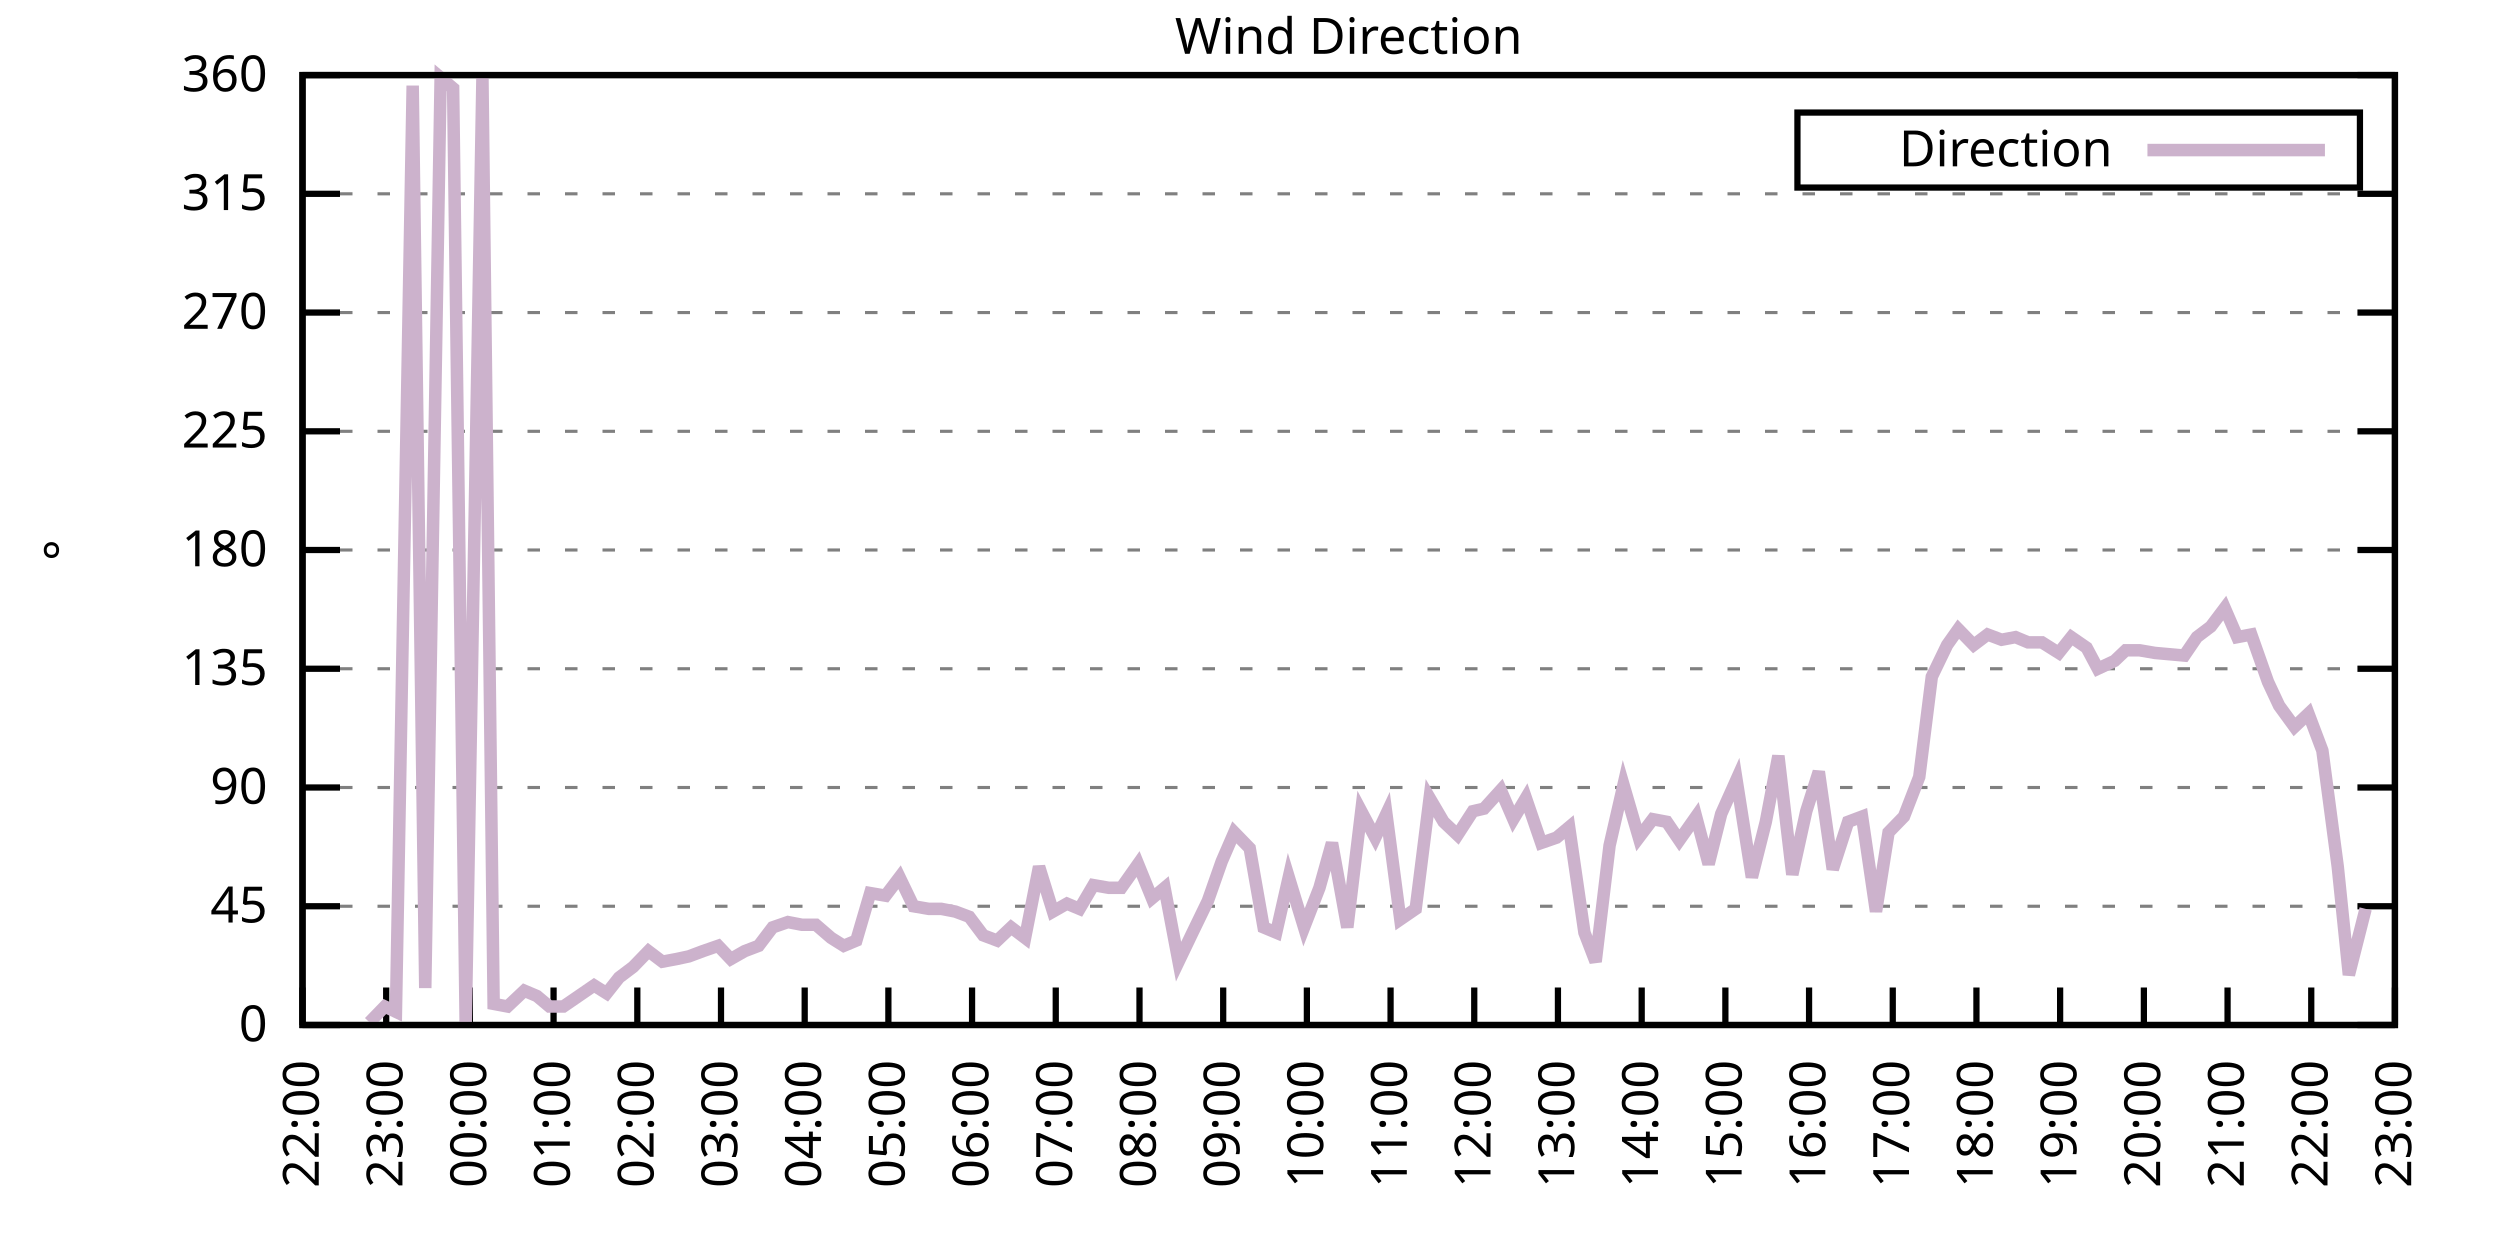
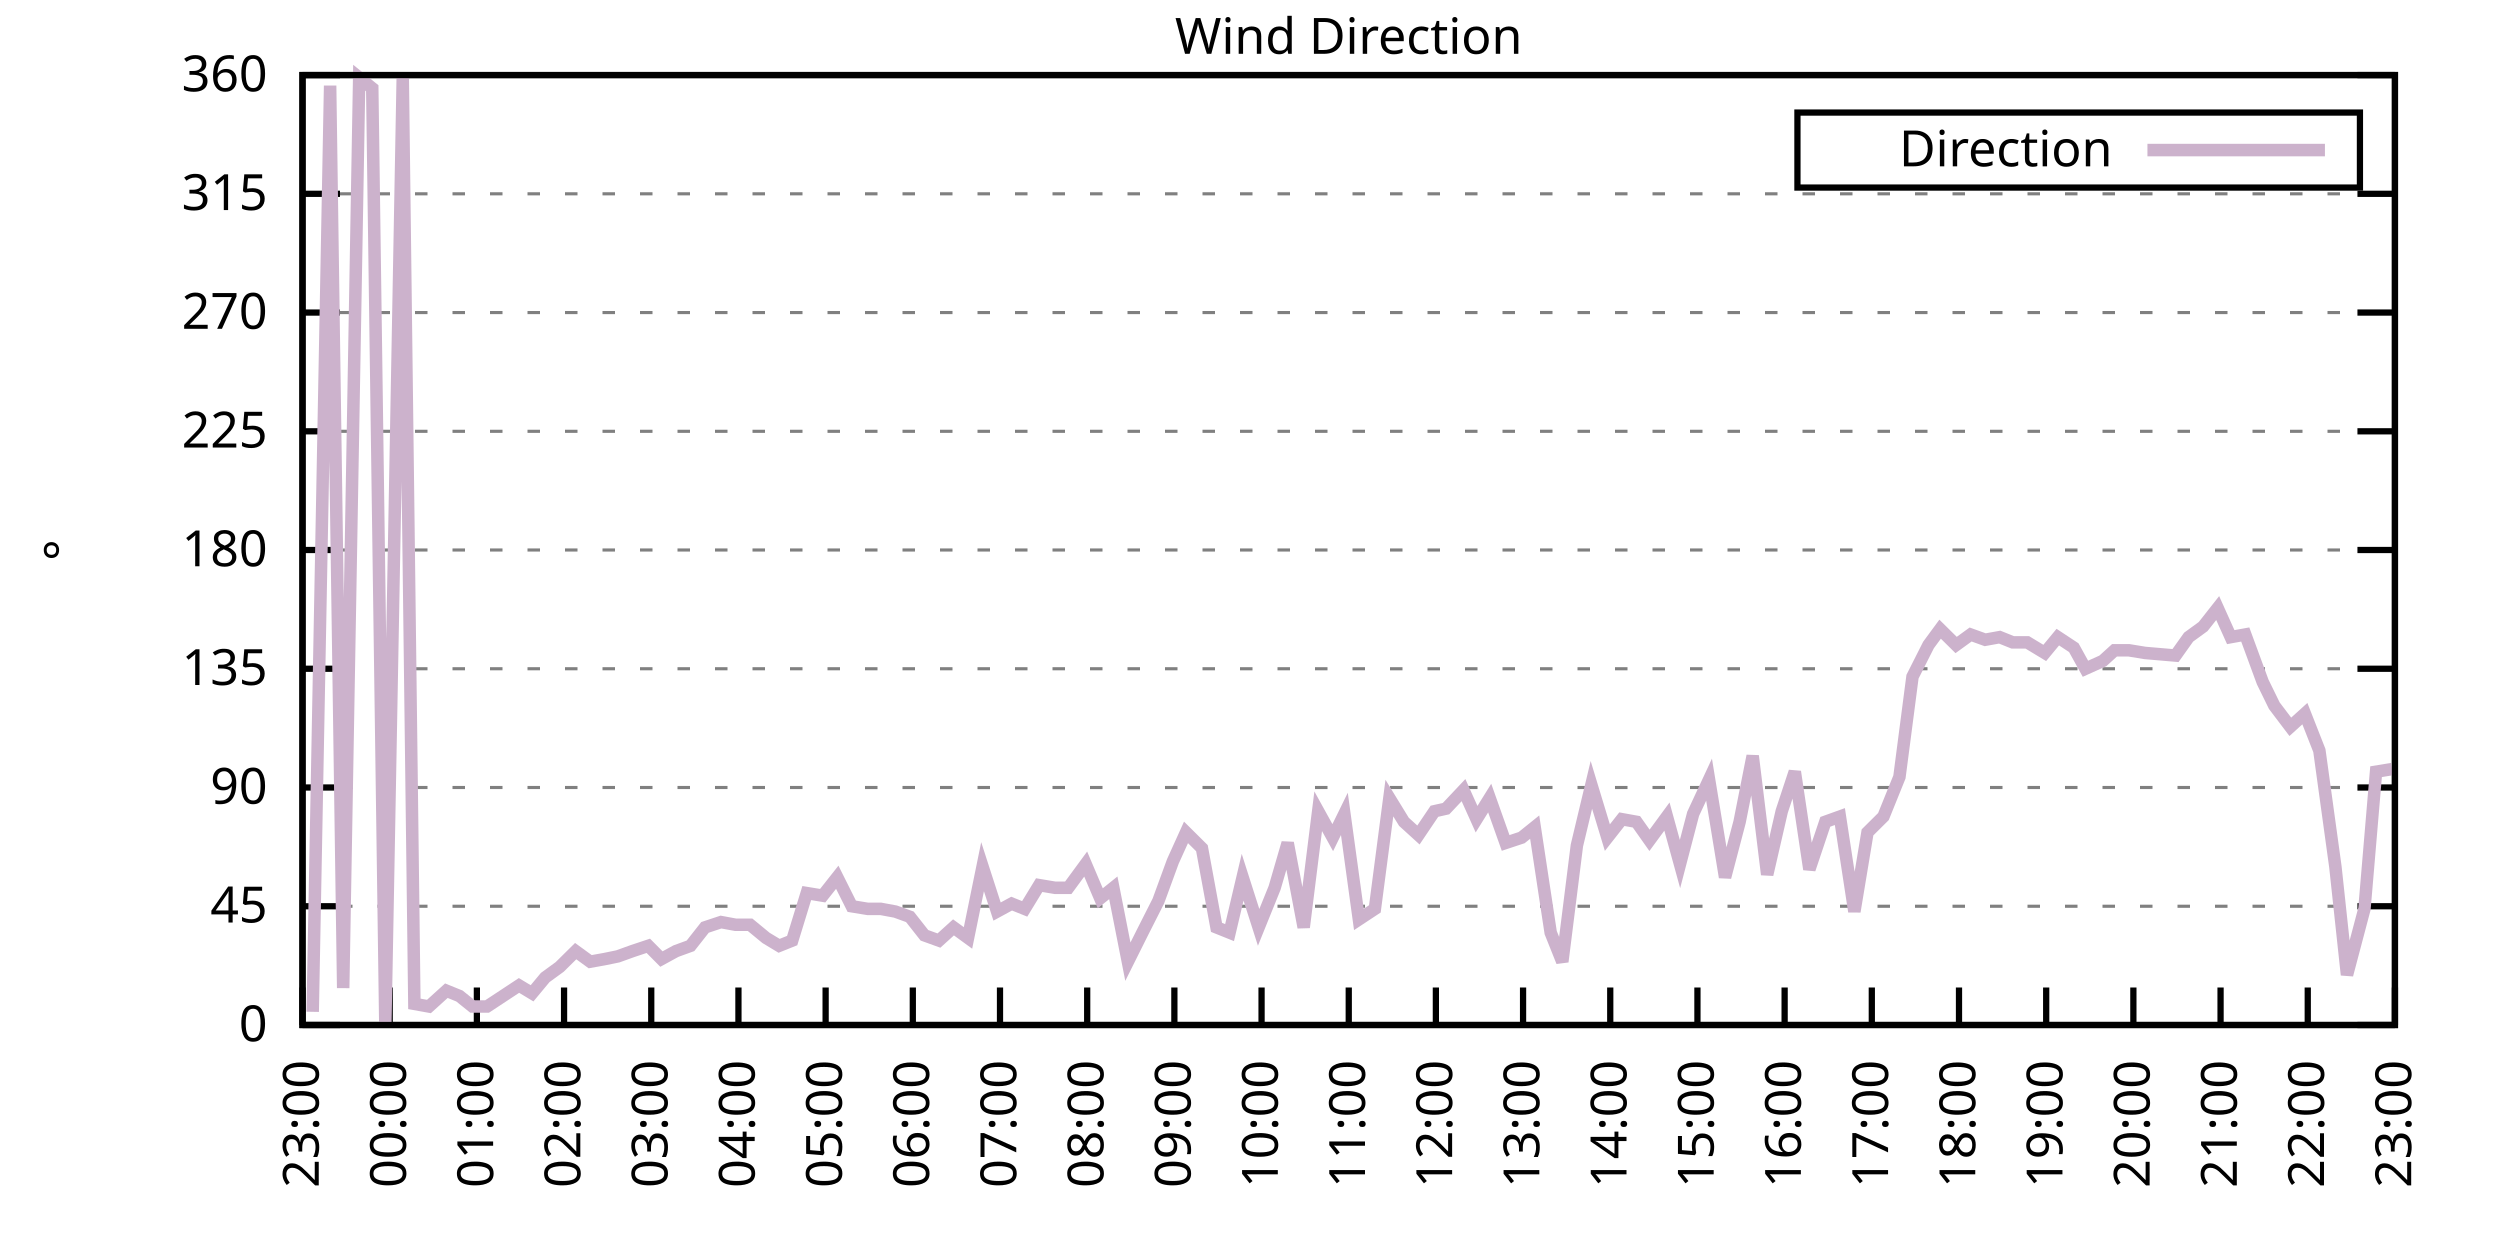
<svg xmlns="http://www.w3.org/2000/svg" xmlns:xlink="http://www.w3.org/1999/xlink" width="400" height="200" viewBox="0 0 400 200">
  <g id="gnuplot_canvas">
    <rect x="0" y="0" width="400" height="200" fill="none" />
    <defs>
      <circle id="gpDot" r="0.5" stroke-width="0.5" stroke="currentColor" />
      <path id="gpPt0" stroke-width="0.333" stroke="currentColor" d="M-1,0 h2 M0,-1 v2" />
      <path id="gpPt1" stroke-width="0.333" stroke="currentColor" d="M-1,-1 L1,1 M1,-1 L-1,1" />
      <path id="gpPt2" stroke-width="0.333" stroke="currentColor" d="M-1,0 L1,0 M0,-1 L0,1 M-1,-1 L1,1 M-1,1 L1,-1" />
      <rect id="gpPt3" stroke-width="0.333" stroke="currentColor" x="-1" y="-1" width="2" height="2" />
      <rect id="gpPt4" stroke-width="0.333" stroke="currentColor" fill="currentColor" x="-1" y="-1" width="2" height="2" />
      <circle id="gpPt5" stroke-width="0.333" stroke="currentColor" cx="0" cy="0" r="1" />
      <use xlink:href="#gpPt5" id="gpPt6" fill="currentColor" stroke="none" />
      <path id="gpPt7" stroke-width="0.333" stroke="currentColor" d="M0,-1.33 L-1.33,0.67 L1.33,0.67 z" />
      <use xlink:href="#gpPt7" id="gpPt8" fill="currentColor" stroke="none" />
      <use xlink:href="#gpPt7" id="gpPt9" stroke="currentColor" transform="rotate(180)" />
      <use xlink:href="#gpPt9" id="gpPt10" fill="currentColor" stroke="none" />
      <use xlink:href="#gpPt3" id="gpPt11" stroke="currentColor" transform="rotate(45)" />
      <use xlink:href="#gpPt11" id="gpPt12" fill="currentColor" stroke="none" />
      <path id="gpPt13" stroke-width="0.333" stroke="currentColor" d="M0,1.330 L1.265,0.411 L0.782,-1.067 L-0.782,-1.076 L-1.265,0.411 z" />
      <use xlink:href="#gpPt13" id="gpPt14" fill="currentColor" stroke="none" />
      <filter id="textbox" filterUnits="objectBoundingBox" x="0" y="0" height="1" width="1">
        <feFlood flood-color="white" flood-opacity="1" result="bgnd" />
        <feComposite in="SourceGraphic" in2="bgnd" operator="atop" />
      </filter>
      <filter id="greybox" filterUnits="objectBoundingBox" x="0" y="0" height="1" width="1">
        <feFlood flood-color="lightgrey" flood-opacity="1" result="grey" />
        <feComposite in="SourceGraphic" in2="grey" operator="atop" />
      </filter>
    </defs>
    <g fill="none" color="white" stroke="currentColor" stroke-width="1.00" stroke-linecap="butt" stroke-linejoin="miter">
</g>
    <g fill="none" color="black" stroke="currentColor" stroke-width="1.00" stroke-linecap="butt" stroke-linejoin="miter">
      <g stroke="none" shape-rendering="crispEdges">
        <polygon fill="rgb(255, 255, 255)" points="48.40,164.00 383.18,164.00 383.18,12.02 48.40,12.02 " />
      </g>
    </g>
    <g fill="none" color="black" stroke="currentColor" stroke-width="1.00" stroke-linecap="butt" stroke-linejoin="miter">
</g>
    <g fill="none" color="black" stroke="black" stroke-width="0.50" stroke-linecap="butt" stroke-linejoin="miter">
</g>
    <g fill="none" color="gray" stroke="currentColor" stroke-width="0.50" stroke-linecap="butt" stroke-linejoin="miter">
      <path stroke="gray" stroke-dasharray="2,4" class="gridline" d="M48.40,164.00 L383.19,164.00  " />
    </g>
    <g fill="none" color="gray" stroke="gray" stroke-width="1.00" stroke-linecap="butt" stroke-linejoin="miter">
</g>
    <g fill="none" color="black" stroke="currentColor" stroke-width="1.00" stroke-linecap="butt" stroke-linejoin="miter">
      <path stroke="black" d="M48.40,164.00 L54.40,164.00 M383.19,164.00 L377.19,164.00  " />
      <g transform="translate(42.80,166.60)" stroke="none" fill="black" font-family="Sans" font-size="8.00" text-anchor="end">
        <text>
          <tspan font-family="Sans"> 0</tspan>
        </text>
      </g>
    </g>
    <g fill="none" color="black" stroke="currentColor" stroke-width="1.00" stroke-linecap="butt" stroke-linejoin="miter">
</g>
    <g fill="none" color="black" stroke="black" stroke-width="0.50" stroke-linecap="butt" stroke-linejoin="miter">
</g>
    <g fill="none" color="gray" stroke="currentColor" stroke-width="0.50" stroke-linecap="butt" stroke-linejoin="miter">
      <path stroke="gray" stroke-dasharray="2,4" class="gridline" d="M48.40,145.00 L383.19,145.00  " />
    </g>
    <g fill="none" color="gray" stroke="gray" stroke-width="1.00" stroke-linecap="butt" stroke-linejoin="miter">
</g>
    <g fill="none" color="black" stroke="currentColor" stroke-width="1.00" stroke-linecap="butt" stroke-linejoin="miter">
      <path stroke="black" d="M48.40,145.00 L54.40,145.00 M383.19,145.00 L377.19,145.00  " />
      <g transform="translate(42.80,147.60)" stroke="none" fill="black" font-family="Sans" font-size="8.00" text-anchor="end">
        <text>
          <tspan font-family="Sans"> 45</tspan>
        </text>
      </g>
    </g>
    <g fill="none" color="black" stroke="currentColor" stroke-width="1.00" stroke-linecap="butt" stroke-linejoin="miter">
</g>
    <g fill="none" color="black" stroke="black" stroke-width="0.50" stroke-linecap="butt" stroke-linejoin="miter">
</g>
    <g fill="none" color="gray" stroke="currentColor" stroke-width="0.50" stroke-linecap="butt" stroke-linejoin="miter">
      <path stroke="gray" stroke-dasharray="2,4" class="gridline" d="M48.40,126.00 L383.19,126.00  " />
    </g>
    <g fill="none" color="gray" stroke="gray" stroke-width="1.00" stroke-linecap="butt" stroke-linejoin="miter">
</g>
    <g fill="none" color="black" stroke="currentColor" stroke-width="1.00" stroke-linecap="butt" stroke-linejoin="miter">
      <path stroke="black" d="M48.40,126.00 L54.40,126.00 M383.19,126.00 L377.19,126.00  " />
      <g transform="translate(42.80,128.60)" stroke="none" fill="black" font-family="Sans" font-size="8.00" text-anchor="end">
        <text>
          <tspan font-family="Sans"> 90</tspan>
        </text>
      </g>
    </g>
    <g fill="none" color="black" stroke="currentColor" stroke-width="1.00" stroke-linecap="butt" stroke-linejoin="miter">
</g>
    <g fill="none" color="black" stroke="black" stroke-width="0.50" stroke-linecap="butt" stroke-linejoin="miter">
</g>
    <g fill="none" color="gray" stroke="currentColor" stroke-width="0.50" stroke-linecap="butt" stroke-linejoin="miter">
      <path stroke="gray" stroke-dasharray="2,4" class="gridline" d="M48.40,107.00 L383.19,107.00  " />
    </g>
    <g fill="none" color="gray" stroke="gray" stroke-width="1.00" stroke-linecap="butt" stroke-linejoin="miter">
</g>
    <g fill="none" color="black" stroke="currentColor" stroke-width="1.00" stroke-linecap="butt" stroke-linejoin="miter">
      <path stroke="black" d="M48.40,107.00 L54.40,107.00 M383.19,107.00 L377.19,107.00  " />
      <g transform="translate(42.80,109.60)" stroke="none" fill="black" font-family="Sans" font-size="8.00" text-anchor="end">
        <text>
          <tspan font-family="Sans"> 135</tspan>
        </text>
      </g>
    </g>
    <g fill="none" color="black" stroke="currentColor" stroke-width="1.00" stroke-linecap="butt" stroke-linejoin="miter">
</g>
    <g fill="none" color="black" stroke="black" stroke-width="0.50" stroke-linecap="butt" stroke-linejoin="miter">
</g>
    <g fill="none" color="gray" stroke="currentColor" stroke-width="0.50" stroke-linecap="butt" stroke-linejoin="miter">
      <path stroke="gray" stroke-dasharray="2,4" class="gridline" d="M48.40,88.00 L383.19,88.00  " />
    </g>
    <g fill="none" color="gray" stroke="gray" stroke-width="1.00" stroke-linecap="butt" stroke-linejoin="miter">
</g>
    <g fill="none" color="black" stroke="currentColor" stroke-width="1.00" stroke-linecap="butt" stroke-linejoin="miter">
      <path stroke="black" d="M48.40,88.00 L54.40,88.00 M383.19,88.00 L377.19,88.00  " />
      <g transform="translate(42.80,90.60)" stroke="none" fill="black" font-family="Sans" font-size="8.00" text-anchor="end">
        <text>
          <tspan font-family="Sans"> 180</tspan>
        </text>
      </g>
    </g>
    <g fill="none" color="black" stroke="currentColor" stroke-width="1.00" stroke-linecap="butt" stroke-linejoin="miter">
</g>
    <g fill="none" color="black" stroke="black" stroke-width="0.50" stroke-linecap="butt" stroke-linejoin="miter">
</g>
    <g fill="none" color="gray" stroke="currentColor" stroke-width="0.50" stroke-linecap="butt" stroke-linejoin="miter">
      <path stroke="gray" stroke-dasharray="2,4" class="gridline" d="M48.40,69.01 L383.19,69.01  " />
    </g>
    <g fill="none" color="gray" stroke="gray" stroke-width="1.00" stroke-linecap="butt" stroke-linejoin="miter">
</g>
    <g fill="none" color="black" stroke="currentColor" stroke-width="1.00" stroke-linecap="butt" stroke-linejoin="miter">
      <path stroke="black" d="M48.40,69.01 L54.40,69.01 M383.19,69.01 L377.19,69.01  " />
      <g transform="translate(42.80,71.61)" stroke="none" fill="black" font-family="Sans" font-size="8.00" text-anchor="end">
        <text>
          <tspan font-family="Sans"> 225</tspan>
        </text>
      </g>
    </g>
    <g fill="none" color="black" stroke="currentColor" stroke-width="1.00" stroke-linecap="butt" stroke-linejoin="miter">
</g>
    <g fill="none" color="black" stroke="black" stroke-width="0.50" stroke-linecap="butt" stroke-linejoin="miter">
</g>
    <g fill="none" color="gray" stroke="currentColor" stroke-width="0.50" stroke-linecap="butt" stroke-linejoin="miter">
      <path stroke="gray" stroke-dasharray="2,4" class="gridline" d="M48.40,50.01 L383.19,50.01  " />
    </g>
    <g fill="none" color="gray" stroke="gray" stroke-width="1.00" stroke-linecap="butt" stroke-linejoin="miter">
</g>
    <g fill="none" color="black" stroke="currentColor" stroke-width="1.00" stroke-linecap="butt" stroke-linejoin="miter">
      <path stroke="black" d="M48.40,50.01 L54.40,50.01 M383.19,50.01 L377.19,50.01  " />
      <g transform="translate(42.80,52.61)" stroke="none" fill="black" font-family="Sans" font-size="8.00" text-anchor="end">
        <text>
          <tspan font-family="Sans"> 270</tspan>
        </text>
      </g>
    </g>
    <g fill="none" color="black" stroke="currentColor" stroke-width="1.00" stroke-linecap="butt" stroke-linejoin="miter">
</g>
    <g fill="none" color="black" stroke="black" stroke-width="0.50" stroke-linecap="butt" stroke-linejoin="miter">
</g>
    <g fill="none" color="gray" stroke="currentColor" stroke-width="0.50" stroke-linecap="butt" stroke-linejoin="miter">
      <path stroke="gray" stroke-dasharray="2,4" class="gridline" d="M48.40,31.01 L383.19,31.01  " />
    </g>
    <g fill="none" color="gray" stroke="gray" stroke-width="1.00" stroke-linecap="butt" stroke-linejoin="miter">
</g>
    <g fill="none" color="black" stroke="currentColor" stroke-width="1.00" stroke-linecap="butt" stroke-linejoin="miter">
      <path stroke="black" d="M48.40,31.01 L54.40,31.01 M383.19,31.01 L377.19,31.01  " />
      <g transform="translate(42.80,33.61)" stroke="none" fill="black" font-family="Sans" font-size="8.00" text-anchor="end">
        <text>
          <tspan font-family="Sans"> 315</tspan>
        </text>
      </g>
    </g>
    <g fill="none" color="black" stroke="currentColor" stroke-width="1.00" stroke-linecap="butt" stroke-linejoin="miter">
</g>
    <g fill="none" color="black" stroke="black" stroke-width="0.50" stroke-linecap="butt" stroke-linejoin="miter">
</g>
    <g fill="none" color="gray" stroke="currentColor" stroke-width="0.50" stroke-linecap="butt" stroke-linejoin="miter">
      <path stroke="gray" stroke-dasharray="2,4" class="gridline" d="M48.40,12.01 L383.19,12.01  " />
    </g>
    <g fill="none" color="gray" stroke="gray" stroke-width="1.00" stroke-linecap="butt" stroke-linejoin="miter">
</g>
    <g fill="none" color="black" stroke="currentColor" stroke-width="1.00" stroke-linecap="butt" stroke-linejoin="miter">
      <path stroke="black" d="M48.40,12.01 L54.40,12.01 M383.19,12.01 L377.19,12.01  " />
      <g transform="translate(42.80,14.61)" stroke="none" fill="black" font-family="Sans" font-size="8.00" text-anchor="end">
        <text>
          <tspan font-family="Sans"> 360</tspan>
        </text>
      </g>
    </g>
    <g fill="none" color="black" stroke="currentColor" stroke-width="1.00" stroke-linecap="butt" stroke-linejoin="miter">
      <path stroke="black" d="M48.40,164.00 L48.40,158.00  " />
      <g transform="translate(51.00,169.60) rotate(270.00)" stroke="none" fill="black" font-family="Sans" font-size="8.00" text-anchor="end">
        <text>
-           <tspan font-family="Sans">22:00</tspan>
-         </text>
-       </g>
-     </g>
-     <g fill="none" color="black" stroke="currentColor" stroke-width="1.00" stroke-linecap="butt" stroke-linejoin="miter">
-       <path stroke="black" d="M61.79,164.00 L61.79,158.00  " />
-       <g transform="translate(64.39,169.60) rotate(270.00)" stroke="none" fill="black" font-family="Sans" font-size="8.00" text-anchor="end">
-         <text>
          <tspan font-family="Sans">23:00</tspan>
        </text>
      </g>
    </g>
    <g fill="none" color="black" stroke="currentColor" stroke-width="1.00" stroke-linecap="butt" stroke-linejoin="miter">
-       <path stroke="black" d="M75.18,164.00 L75.18,158.00  " />
-       <g transform="translate(77.78,169.60) rotate(270.00)" stroke="none" fill="black" font-family="Sans" font-size="8.00" text-anchor="end">
+       <path stroke="black" d="M62.35,164.00 L62.35,158.00  " />
+       <g transform="translate(64.95,169.60) rotate(270.00)" stroke="none" fill="black" font-family="Sans" font-size="8.00" text-anchor="end">
        <text>
          <tspan font-family="Sans">00:00</tspan>
        </text>
      </g>
    </g>
    <g fill="none" color="black" stroke="currentColor" stroke-width="1.00" stroke-linecap="butt" stroke-linejoin="miter">
-       <path stroke="black" d="M88.57,164.00 L88.57,158.00  " />
-       <g transform="translate(91.17,169.60) rotate(270.00)" stroke="none" fill="black" font-family="Sans" font-size="8.00" text-anchor="end">
+       <path stroke="black" d="M76.30,164.00 L76.30,158.00  " />
+       <g transform="translate(78.90,169.60) rotate(270.00)" stroke="none" fill="black" font-family="Sans" font-size="8.00" text-anchor="end">
        <text>
          <tspan font-family="Sans">01:00</tspan>
        </text>
      </g>
    </g>
    <g fill="none" color="black" stroke="currentColor" stroke-width="1.00" stroke-linecap="butt" stroke-linejoin="miter">
-       <path stroke="black" d="M101.97,164.00 L101.97,158.00  " />
-       <g transform="translate(104.57,169.60) rotate(270.00)" stroke="none" fill="black" font-family="Sans" font-size="8.00" text-anchor="end">
+       <path stroke="black" d="M90.25,164.00 L90.25,158.00  " />
+       <g transform="translate(92.85,169.60) rotate(270.00)" stroke="none" fill="black" font-family="Sans" font-size="8.00" text-anchor="end">
        <text>
          <tspan font-family="Sans">02:00</tspan>
        </text>
      </g>
    </g>
    <g fill="none" color="black" stroke="currentColor" stroke-width="1.00" stroke-linecap="butt" stroke-linejoin="miter">
-       <path stroke="black" d="M115.36,164.00 L115.36,158.00  " />
-       <g transform="translate(117.96,169.60) rotate(270.00)" stroke="none" fill="black" font-family="Sans" font-size="8.00" text-anchor="end">
+       <path stroke="black" d="M104.20,164.00 L104.20,158.00  " />
+       <g transform="translate(106.80,169.60) rotate(270.00)" stroke="none" fill="black" font-family="Sans" font-size="8.00" text-anchor="end">
        <text>
          <tspan font-family="Sans">03:00</tspan>
        </text>
      </g>
    </g>
    <g fill="none" color="black" stroke="currentColor" stroke-width="1.00" stroke-linecap="butt" stroke-linejoin="miter">
-       <path stroke="black" d="M128.75,164.00 L128.75,158.00  " />
-       <g transform="translate(131.35,169.60) rotate(270.00)" stroke="none" fill="black" font-family="Sans" font-size="8.00" text-anchor="end">
+       <path stroke="black" d="M118.15,164.00 L118.15,158.00  " />
+       <g transform="translate(120.75,169.60) rotate(270.00)" stroke="none" fill="black" font-family="Sans" font-size="8.00" text-anchor="end">
        <text>
          <tspan font-family="Sans">04:00</tspan>
        </text>
      </g>
    </g>
    <g fill="none" color="black" stroke="currentColor" stroke-width="1.00" stroke-linecap="butt" stroke-linejoin="miter">
-       <path stroke="black" d="M142.14,164.00 L142.14,158.00  " />
-       <g transform="translate(144.74,169.60) rotate(270.00)" stroke="none" fill="black" font-family="Sans" font-size="8.00" text-anchor="end">
+       <path stroke="black" d="M132.10,164.00 L132.10,158.00  " />
+       <g transform="translate(134.70,169.60) rotate(270.00)" stroke="none" fill="black" font-family="Sans" font-size="8.00" text-anchor="end">
        <text>
          <tspan font-family="Sans">05:00</tspan>
        </text>
      </g>
    </g>
    <g fill="none" color="black" stroke="currentColor" stroke-width="1.00" stroke-linecap="butt" stroke-linejoin="miter">
-       <path stroke="black" d="M155.53,164.00 L155.53,158.00  " />
-       <g transform="translate(158.13,169.60) rotate(270.00)" stroke="none" fill="black" font-family="Sans" font-size="8.00" text-anchor="end">
+       <path stroke="black" d="M146.05,164.00 L146.05,158.00  " />
+       <g transform="translate(148.65,169.60) rotate(270.00)" stroke="none" fill="black" font-family="Sans" font-size="8.00" text-anchor="end">
        <text>
          <tspan font-family="Sans">06:00</tspan>
        </text>
      </g>
    </g>
    <g fill="none" color="black" stroke="currentColor" stroke-width="1.00" stroke-linecap="butt" stroke-linejoin="miter">
-       <path stroke="black" d="M168.92,164.00 L168.92,158.00  " />
-       <g transform="translate(171.52,169.60) rotate(270.00)" stroke="none" fill="black" font-family="Sans" font-size="8.00" text-anchor="end">
+       <path stroke="black" d="M160.00,164.00 L160.00,158.00  " />
+       <g transform="translate(162.60,169.60) rotate(270.00)" stroke="none" fill="black" font-family="Sans" font-size="8.00" text-anchor="end">
        <text>
          <tspan font-family="Sans">07:00</tspan>
        </text>
      </g>
    </g>
    <g fill="none" color="black" stroke="currentColor" stroke-width="1.00" stroke-linecap="butt" stroke-linejoin="miter">
-       <path stroke="black" d="M182.32,164.00 L182.32,158.00  " />
-       <g transform="translate(184.92,169.60) rotate(270.00)" stroke="none" fill="black" font-family="Sans" font-size="8.00" text-anchor="end">
+       <path stroke="black" d="M173.95,164.00 L173.95,158.00  " />
+       <g transform="translate(176.55,169.60) rotate(270.00)" stroke="none" fill="black" font-family="Sans" font-size="8.00" text-anchor="end">
        <text>
          <tspan font-family="Sans">08:00</tspan>
        </text>
      </g>
    </g>
    <g fill="none" color="black" stroke="currentColor" stroke-width="1.00" stroke-linecap="butt" stroke-linejoin="miter">
-       <path stroke="black" d="M195.71,164.00 L195.71,158.00  " />
-       <g transform="translate(198.31,169.60) rotate(270.00)" stroke="none" fill="black" font-family="Sans" font-size="8.00" text-anchor="end">
+       <path stroke="black" d="M187.90,164.00 L187.90,158.00  " />
+       <g transform="translate(190.50,169.60) rotate(270.00)" stroke="none" fill="black" font-family="Sans" font-size="8.00" text-anchor="end">
        <text>
          <tspan font-family="Sans">09:00</tspan>
        </text>
      </g>
    </g>
    <g fill="none" color="black" stroke="currentColor" stroke-width="1.00" stroke-linecap="butt" stroke-linejoin="miter">
-       <path stroke="black" d="M209.10,164.00 L209.10,158.00  " />
-       <g transform="translate(211.70,169.60) rotate(270.00)" stroke="none" fill="black" font-family="Sans" font-size="8.00" text-anchor="end">
+       <path stroke="black" d="M201.85,164.00 L201.85,158.00  " />
+       <g transform="translate(204.45,169.60) rotate(270.00)" stroke="none" fill="black" font-family="Sans" font-size="8.00" text-anchor="end">
        <text>
          <tspan font-family="Sans">10:00</tspan>
        </text>
      </g>
    </g>
    <g fill="none" color="black" stroke="currentColor" stroke-width="1.00" stroke-linecap="butt" stroke-linejoin="miter">
-       <path stroke="black" d="M222.49,164.00 L222.49,158.00  " />
-       <g transform="translate(225.09,169.60) rotate(270.00)" stroke="none" fill="black" font-family="Sans" font-size="8.00" text-anchor="end">
+       <path stroke="black" d="M215.80,164.00 L215.80,158.00  " />
+       <g transform="translate(218.40,169.60) rotate(270.00)" stroke="none" fill="black" font-family="Sans" font-size="8.00" text-anchor="end">
        <text>
          <tspan font-family="Sans">11:00</tspan>
        </text>
      </g>
    </g>
    <g fill="none" color="black" stroke="currentColor" stroke-width="1.00" stroke-linecap="butt" stroke-linejoin="miter">
-       <path stroke="black" d="M235.88,164.00 L235.88,158.00  " />
-       <g transform="translate(238.48,169.60) rotate(270.00)" stroke="none" fill="black" font-family="Sans" font-size="8.00" text-anchor="end">
+       <path stroke="black" d="M229.74,164.00 L229.74,158.00  " />
+       <g transform="translate(232.34,169.60) rotate(270.00)" stroke="none" fill="black" font-family="Sans" font-size="8.00" text-anchor="end">
        <text>
          <tspan font-family="Sans">12:00</tspan>
        </text>
      </g>
    </g>
    <g fill="none" color="black" stroke="currentColor" stroke-width="1.00" stroke-linecap="butt" stroke-linejoin="miter">
-       <path stroke="black" d="M249.27,164.00 L249.27,158.00  " />
-       <g transform="translate(251.87,169.60) rotate(270.00)" stroke="none" fill="black" font-family="Sans" font-size="8.00" text-anchor="end">
+       <path stroke="black" d="M243.69,164.00 L243.69,158.00  " />
+       <g transform="translate(246.29,169.60) rotate(270.00)" stroke="none" fill="black" font-family="Sans" font-size="8.00" text-anchor="end">
        <text>
          <tspan font-family="Sans">13:00</tspan>
        </text>
      </g>
    </g>
    <g fill="none" color="black" stroke="currentColor" stroke-width="1.00" stroke-linecap="butt" stroke-linejoin="miter">
-       <path stroke="black" d="M262.67,164.00 L262.67,158.00  " />
-       <g transform="translate(265.27,169.60) rotate(270.00)" stroke="none" fill="black" font-family="Sans" font-size="8.00" text-anchor="end">
+       <path stroke="black" d="M257.64,164.00 L257.64,158.00  " />
+       <g transform="translate(260.24,169.60) rotate(270.00)" stroke="none" fill="black" font-family="Sans" font-size="8.00" text-anchor="end">
        <text>
          <tspan font-family="Sans">14:00</tspan>
        </text>
      </g>
    </g>
    <g fill="none" color="black" stroke="currentColor" stroke-width="1.00" stroke-linecap="butt" stroke-linejoin="miter">
-       <path stroke="black" d="M276.06,164.00 L276.06,158.00  " />
-       <g transform="translate(278.66,169.60) rotate(270.00)" stroke="none" fill="black" font-family="Sans" font-size="8.00" text-anchor="end">
+       <path stroke="black" d="M271.59,164.00 L271.59,158.00  " />
+       <g transform="translate(274.19,169.60) rotate(270.00)" stroke="none" fill="black" font-family="Sans" font-size="8.00" text-anchor="end">
        <text>
          <tspan font-family="Sans">15:00</tspan>
        </text>
      </g>
    </g>
    <g fill="none" color="black" stroke="currentColor" stroke-width="1.00" stroke-linecap="butt" stroke-linejoin="miter">
-       <path stroke="black" d="M289.45,164.00 L289.45,158.00  " />
-       <g transform="translate(292.05,169.60) rotate(270.00)" stroke="none" fill="black" font-family="Sans" font-size="8.00" text-anchor="end">
+       <path stroke="black" d="M285.54,164.00 L285.54,158.00  " />
+       <g transform="translate(288.14,169.60) rotate(270.00)" stroke="none" fill="black" font-family="Sans" font-size="8.00" text-anchor="end">
        <text>
          <tspan font-family="Sans">16:00</tspan>
        </text>
      </g>
    </g>
    <g fill="none" color="black" stroke="currentColor" stroke-width="1.00" stroke-linecap="butt" stroke-linejoin="miter">
-       <path stroke="black" d="M302.84,164.00 L302.84,158.00  " />
-       <g transform="translate(305.44,169.60) rotate(270.00)" stroke="none" fill="black" font-family="Sans" font-size="8.00" text-anchor="end">
+       <path stroke="black" d="M299.49,164.00 L299.49,158.00  " />
+       <g transform="translate(302.09,169.60) rotate(270.00)" stroke="none" fill="black" font-family="Sans" font-size="8.00" text-anchor="end">
        <text>
          <tspan font-family="Sans">17:00</tspan>
        </text>
      </g>
    </g>
    <g fill="none" color="black" stroke="currentColor" stroke-width="1.00" stroke-linecap="butt" stroke-linejoin="miter">
-       <path stroke="black" d="M316.23,164.00 L316.23,158.00  " />
-       <g transform="translate(318.83,169.60) rotate(270.00)" stroke="none" fill="black" font-family="Sans" font-size="8.00" text-anchor="end">
+       <path stroke="black" d="M313.44,164.00 L313.44,158.00  " />
+       <g transform="translate(316.04,169.60) rotate(270.00)" stroke="none" fill="black" font-family="Sans" font-size="8.00" text-anchor="end">
        <text>
          <tspan font-family="Sans">18:00</tspan>
        </text>
      </g>
    </g>
    <g fill="none" color="black" stroke="currentColor" stroke-width="1.00" stroke-linecap="butt" stroke-linejoin="miter">
-       <path stroke="black" d="M329.62,164.00 L329.62,158.00  " />
-       <g transform="translate(332.22,169.60) rotate(270.00)" stroke="none" fill="black" font-family="Sans" font-size="8.00" text-anchor="end">
+       <path stroke="black" d="M327.39,164.00 L327.39,158.00  " />
+       <g transform="translate(329.99,169.60) rotate(270.00)" stroke="none" fill="black" font-family="Sans" font-size="8.00" text-anchor="end">
        <text>
          <tspan font-family="Sans">19:00</tspan>
        </text>
      </g>
    </g>
    <g fill="none" color="black" stroke="currentColor" stroke-width="1.00" stroke-linecap="butt" stroke-linejoin="miter">
-       <path stroke="black" d="M343.02,164.00 L343.02,158.00  " />
-       <g transform="translate(345.62,169.60) rotate(270.00)" stroke="none" fill="black" font-family="Sans" font-size="8.00" text-anchor="end">
+       <path stroke="black" d="M341.34,164.00 L341.34,158.00  " />
+       <g transform="translate(343.94,169.60) rotate(270.00)" stroke="none" fill="black" font-family="Sans" font-size="8.00" text-anchor="end">
        <text>
          <tspan font-family="Sans">20:00</tspan>
        </text>
      </g>
    </g>
    <g fill="none" color="black" stroke="currentColor" stroke-width="1.00" stroke-linecap="butt" stroke-linejoin="miter">
-       <path stroke="black" d="M356.41,164.00 L356.41,158.00  " />
-       <g transform="translate(359.01,169.60) rotate(270.00)" stroke="none" fill="black" font-family="Sans" font-size="8.00" text-anchor="end">
+       <path stroke="black" d="M355.29,164.00 L355.29,158.00  " />
+       <g transform="translate(357.89,169.60) rotate(270.00)" stroke="none" fill="black" font-family="Sans" font-size="8.00" text-anchor="end">
        <text>
          <tspan font-family="Sans">21:00</tspan>
        </text>
      </g>
    </g>
    <g fill="none" color="black" stroke="currentColor" stroke-width="1.00" stroke-linecap="butt" stroke-linejoin="miter">
-       <path stroke="black" d="M369.80,164.00 L369.80,158.00  " />
-       <g transform="translate(372.40,169.60) rotate(270.00)" stroke="none" fill="black" font-family="Sans" font-size="8.00" text-anchor="end">
+       <path stroke="black" d="M369.24,164.00 L369.24,158.00  " />
+       <g transform="translate(371.84,169.60) rotate(270.00)" stroke="none" fill="black" font-family="Sans" font-size="8.00" text-anchor="end">
        <text>
          <tspan font-family="Sans">22:00</tspan>
        </text>
      </g>
    </g>
    <g fill="none" color="black" stroke="currentColor" stroke-width="1.00" stroke-linecap="butt" stroke-linejoin="miter">
      <path stroke="black" d="M383.19,164.00 L383.19,158.00  " />
      <g transform="translate(385.79,169.60) rotate(270.00)" stroke="none" fill="black" font-family="Sans" font-size="8.00" text-anchor="end">
        <text>
          <tspan font-family="Sans">23:00</tspan>
        </text>
      </g>
    </g>
    <g fill="none" color="black" stroke="currentColor" stroke-width="1.00" stroke-linecap="butt" stroke-linejoin="miter">
</g>
    <g fill="none" color="black" stroke="currentColor" stroke-width="1.00" stroke-linecap="butt" stroke-linejoin="miter">
      <path stroke="black" d="M48.40,12.01 L48.40,164.00 L383.19,164.00 L383.19,12.01 L48.40,12.01 Z  " />
    </g>
    <g fill="none" color="black" stroke="currentColor" stroke-width="1.00" stroke-linecap="butt" stroke-linejoin="miter">
</g>
    <g fill="none" color="black" stroke="currentColor" stroke-width="1.00" stroke-linecap="butt" stroke-linejoin="miter">
      <path stroke="black" d="M287.59,30.01 L287.59,18.01 L377.59,18.01 L377.59,30.01 L287.59,30.01 Z  " />
    </g>
    <g id="Wind_direction_plot_1">
      <g fill="none" color="white" stroke="black" stroke-width="2.00" stroke-linecap="butt" stroke-linejoin="miter">
</g>
      <g fill="none" color="black" stroke="currentColor" stroke-width="2.00" stroke-linecap="butt" stroke-linejoin="miter">
        <g transform="translate(337.99,26.61)" stroke="none" fill="black" font-family="Sans" font-size="8.00" text-anchor="end">
          <text>
            <tspan font-family="Sans">Direction</tspan>
          </text>
        </g>
      </g>
      <g fill="none" color="black" stroke="currentColor" stroke-width="2.00" stroke-linecap="butt" stroke-linejoin="miter">
-         <path stroke="rgb(204, 178, 204)" d="M343.59,24.01 L371.99,24.01 M59.11,163.58 L61.57,161.04 L63.35,161.89 L66.03,13.70 L68.04,158.09 L70.50,12.43   L72.50,14.12 L74.51,164.00 L77.19,12.43 L78.98,160.62 L81.21,161.04 L83.89,158.51 L85.90,159.36 L87.91,161.04   L90.14,161.04 L92.59,159.36 L95.05,157.67 L97.06,158.93 L99.06,156.40 L101.30,154.71 L103.75,152.18 L105.98,153.87   L108.22,153.45 L110.22,153.02 L112.46,152.18 L114.91,151.33 L116.92,153.45 L119.15,152.18 L121.38,151.33 L123.62,148.38   L126.07,147.53 L128.30,147.96 L130.54,147.96 L132.99,150.07 L135.00,151.33 L137.01,150.49 L139.24,142.89 L141.69,143.31   L143.93,140.36 L146.16,145.00 L148.61,145.42 L150.62,145.42 L152.85,145.85 L155.09,146.69 L157.32,149.65 L159.55,150.49   L161.78,148.38 L164.01,150.07 L166.25,138.67 L168.48,145.85 L170.71,144.58 L172.72,145.42 L174.95,141.62 L177.41,142.05   L179.41,142.05 L182.09,138.25 L184.32,143.73 L186.33,142.05 L188.57,153.87 L190.80,149.22 L193.25,144.16 L195.48,137.82   L197.49,133.18 L199.95,135.71 L202.18,148.38 L204.19,149.22 L206.20,140.36 L208.65,148.38 L211.11,142.05 L213.12,134.87   L215.57,148.38 L217.80,129.80 L220.04,134.02 L221.82,130.22 L224.05,147.11 L226.51,145.42 L228.74,127.69 L230.97,131.49   L233.20,133.60 L235.66,129.80 L237.44,129.38 L240.12,126.42 L242.13,131.07 L244.14,127.69 L246.60,134.87 L249.05,134.02   L251.06,132.34 L253.51,149.22 L255.30,153.87 L257.53,135.29 L259.76,125.58 L262.22,134.02 L264.45,131.07 L266.68,131.49   L268.69,134.45 L271.37,130.65 L273.38,138.25 L275.39,130.22 L277.84,124.74 L280.30,140.36 L282.53,131.49 L284.54,120.94   L286.77,139.93 L289.00,129.80 L291.01,123.47 L293.24,139.09 L295.70,131.49 L297.93,130.65 L300.16,145.85 L302.17,133.18   L304.63,130.65 L307.08,124.31 L309.09,108.27 L311.54,103.20 L313.33,100.67 L315.79,103.20 L318.02,101.52 L320.25,102.36   L322.48,101.94 L324.49,102.78 L326.72,102.78 L329.40,104.47 L331.41,101.94 L333.86,103.63 L335.65,107.00 L338.33,105.74   L340.11,104.05 L342.35,104.05 L344.80,104.47 L349.49,104.89 L351.50,101.94 L353.73,100.25 L355.96,97.29 L357.97,101.94   L360.20,101.52 L362.88,109.11 L364.66,112.91 L367.12,116.29 L369.35,114.18 L371.58,120.09 L374.04,138.67 L375.82,155.98   L378.50,145.42  " />
+         <path stroke="rgb(204, 178, 204)" d="M343.59,24.01 L371.99,24.01 M50.03,161.89 L52.82,13.70 L54.91,158.09 L57.47,12.43 L59.56,14.12 L61.65,164.00   L64.44,12.43 L66.30,160.62 L68.63,161.04 L71.42,158.51 L73.51,159.36 L75.60,161.04 L77.93,161.04 L80.48,159.36   L83.04,157.67 L85.13,158.93 L87.23,156.40 L89.55,154.71 L92.11,152.18 L94.43,153.87 L96.76,153.45 L98.85,153.02   L101.18,152.18 L103.73,151.33 L105.83,153.45 L108.15,152.18 L110.48,151.33 L112.80,148.38 L115.36,147.53 L117.68,147.96   L120.01,147.96 L122.57,150.07 L124.66,151.33 L126.75,150.49 L129.08,142.89 L131.63,143.31 L133.96,140.36 L136.28,145.00   L138.84,145.42 L140.93,145.42 L143.26,145.85 L145.58,146.69 L147.91,149.65 L150.23,150.49 L152.56,148.38 L154.88,150.07   L157.21,138.67 L159.53,145.85 L161.86,144.58 L163.95,145.42 L166.27,141.62 L168.83,142.05 L170.92,142.05 L173.71,138.25   L176.04,143.73 L178.13,142.05 L180.46,153.87 L182.78,149.22 L185.34,144.16 L187.66,137.82 L189.76,133.18 L192.31,135.71   L194.64,148.38 L196.73,149.22 L198.82,140.36 L201.38,148.38 L203.94,142.05 L206.03,134.87 L208.59,148.38 L210.91,129.80   L213.24,134.02 L215.10,130.22 L217.42,147.11 L219.98,145.42 L222.30,127.69 L224.63,131.49 L226.95,133.60 L229.51,129.80   L231.37,129.38 L234.16,126.42 L236.25,131.07 L238.35,127.69 L240.90,134.87 L243.46,134.02 L245.55,132.34 L248.11,149.22   L249.97,153.87 L252.30,135.29 L254.62,125.58 L257.18,134.02 L259.50,131.07 L261.83,131.49 L263.92,134.45 L266.71,130.65   L268.80,138.25 L270.90,130.22 L273.45,124.74 L276.01,140.36 L278.34,131.49 L280.43,120.94 L282.75,139.93 L285.08,129.80   L287.17,123.47 L289.50,139.09 L292.05,131.49 L294.38,130.65 L296.70,145.85 L298.80,133.18 L301.35,130.65 L303.91,124.31   L306.00,108.27 L308.56,103.20 L310.42,100.67 L312.98,103.20 L315.30,101.52 L317.63,102.36 L319.95,101.94 L322.04,102.78   L324.37,102.78 L327.16,104.47 L329.25,101.94 L331.81,103.63 L333.67,107.00 L336.46,105.74 L338.32,104.05 L340.64,104.05   L343.20,104.47 L348.08,104.89 L350.18,101.94 L352.50,100.25 L354.83,97.29 L356.92,101.94 L359.24,101.52 L362.03,109.11   L363.89,112.91 L366.45,116.29 L368.78,114.18 L371.10,120.09 L373.66,138.67 L375.52,155.98 L378.31,145.42 L380.17,123.47   L382.73,123.05  " />
      </g>
    </g>
    <g fill="none" color="black" stroke="currentColor" stroke-width="2.00" stroke-linecap="butt" stroke-linejoin="miter">
</g>
    <g fill="none" color="black" stroke="black" stroke-width="1.00" stroke-linecap="butt" stroke-linejoin="miter">
</g>
    <g fill="none" color="black" stroke="currentColor" stroke-width="1.00" stroke-linecap="butt" stroke-linejoin="miter">
      <path stroke="black" d="M48.40,12.01 L48.40,164.00 L383.19,164.00 L383.19,12.01 L48.40,12.01 Z  " />
      <g transform="translate(12.80,88.01) rotate(270.00)" stroke="none" fill="black" font-family="Sans" font-size="8.00" text-anchor="middle">
        <text>
          <tspan font-family="Sans">°</tspan>
        </text>
      </g>
    </g>
    <g fill="none" color="black" stroke="currentColor" stroke-width="1.00" stroke-linecap="butt" stroke-linejoin="miter">
</g>
    <g fill="none" color="black" stroke="currentColor" stroke-width="1.00" stroke-linecap="butt" stroke-linejoin="miter">
      <g transform="translate(215.79,8.61)" stroke="none" fill="black" font-family="Sans" font-size="8.00" text-anchor="middle">
        <text>
          <tspan font-family="Sans">Wind Direction</tspan>
        </text>
      </g>
    </g>
    <g fill="none" color="black" stroke="currentColor" stroke-width="1.00" stroke-linecap="butt" stroke-linejoin="miter">
</g>
  </g>
</svg>
